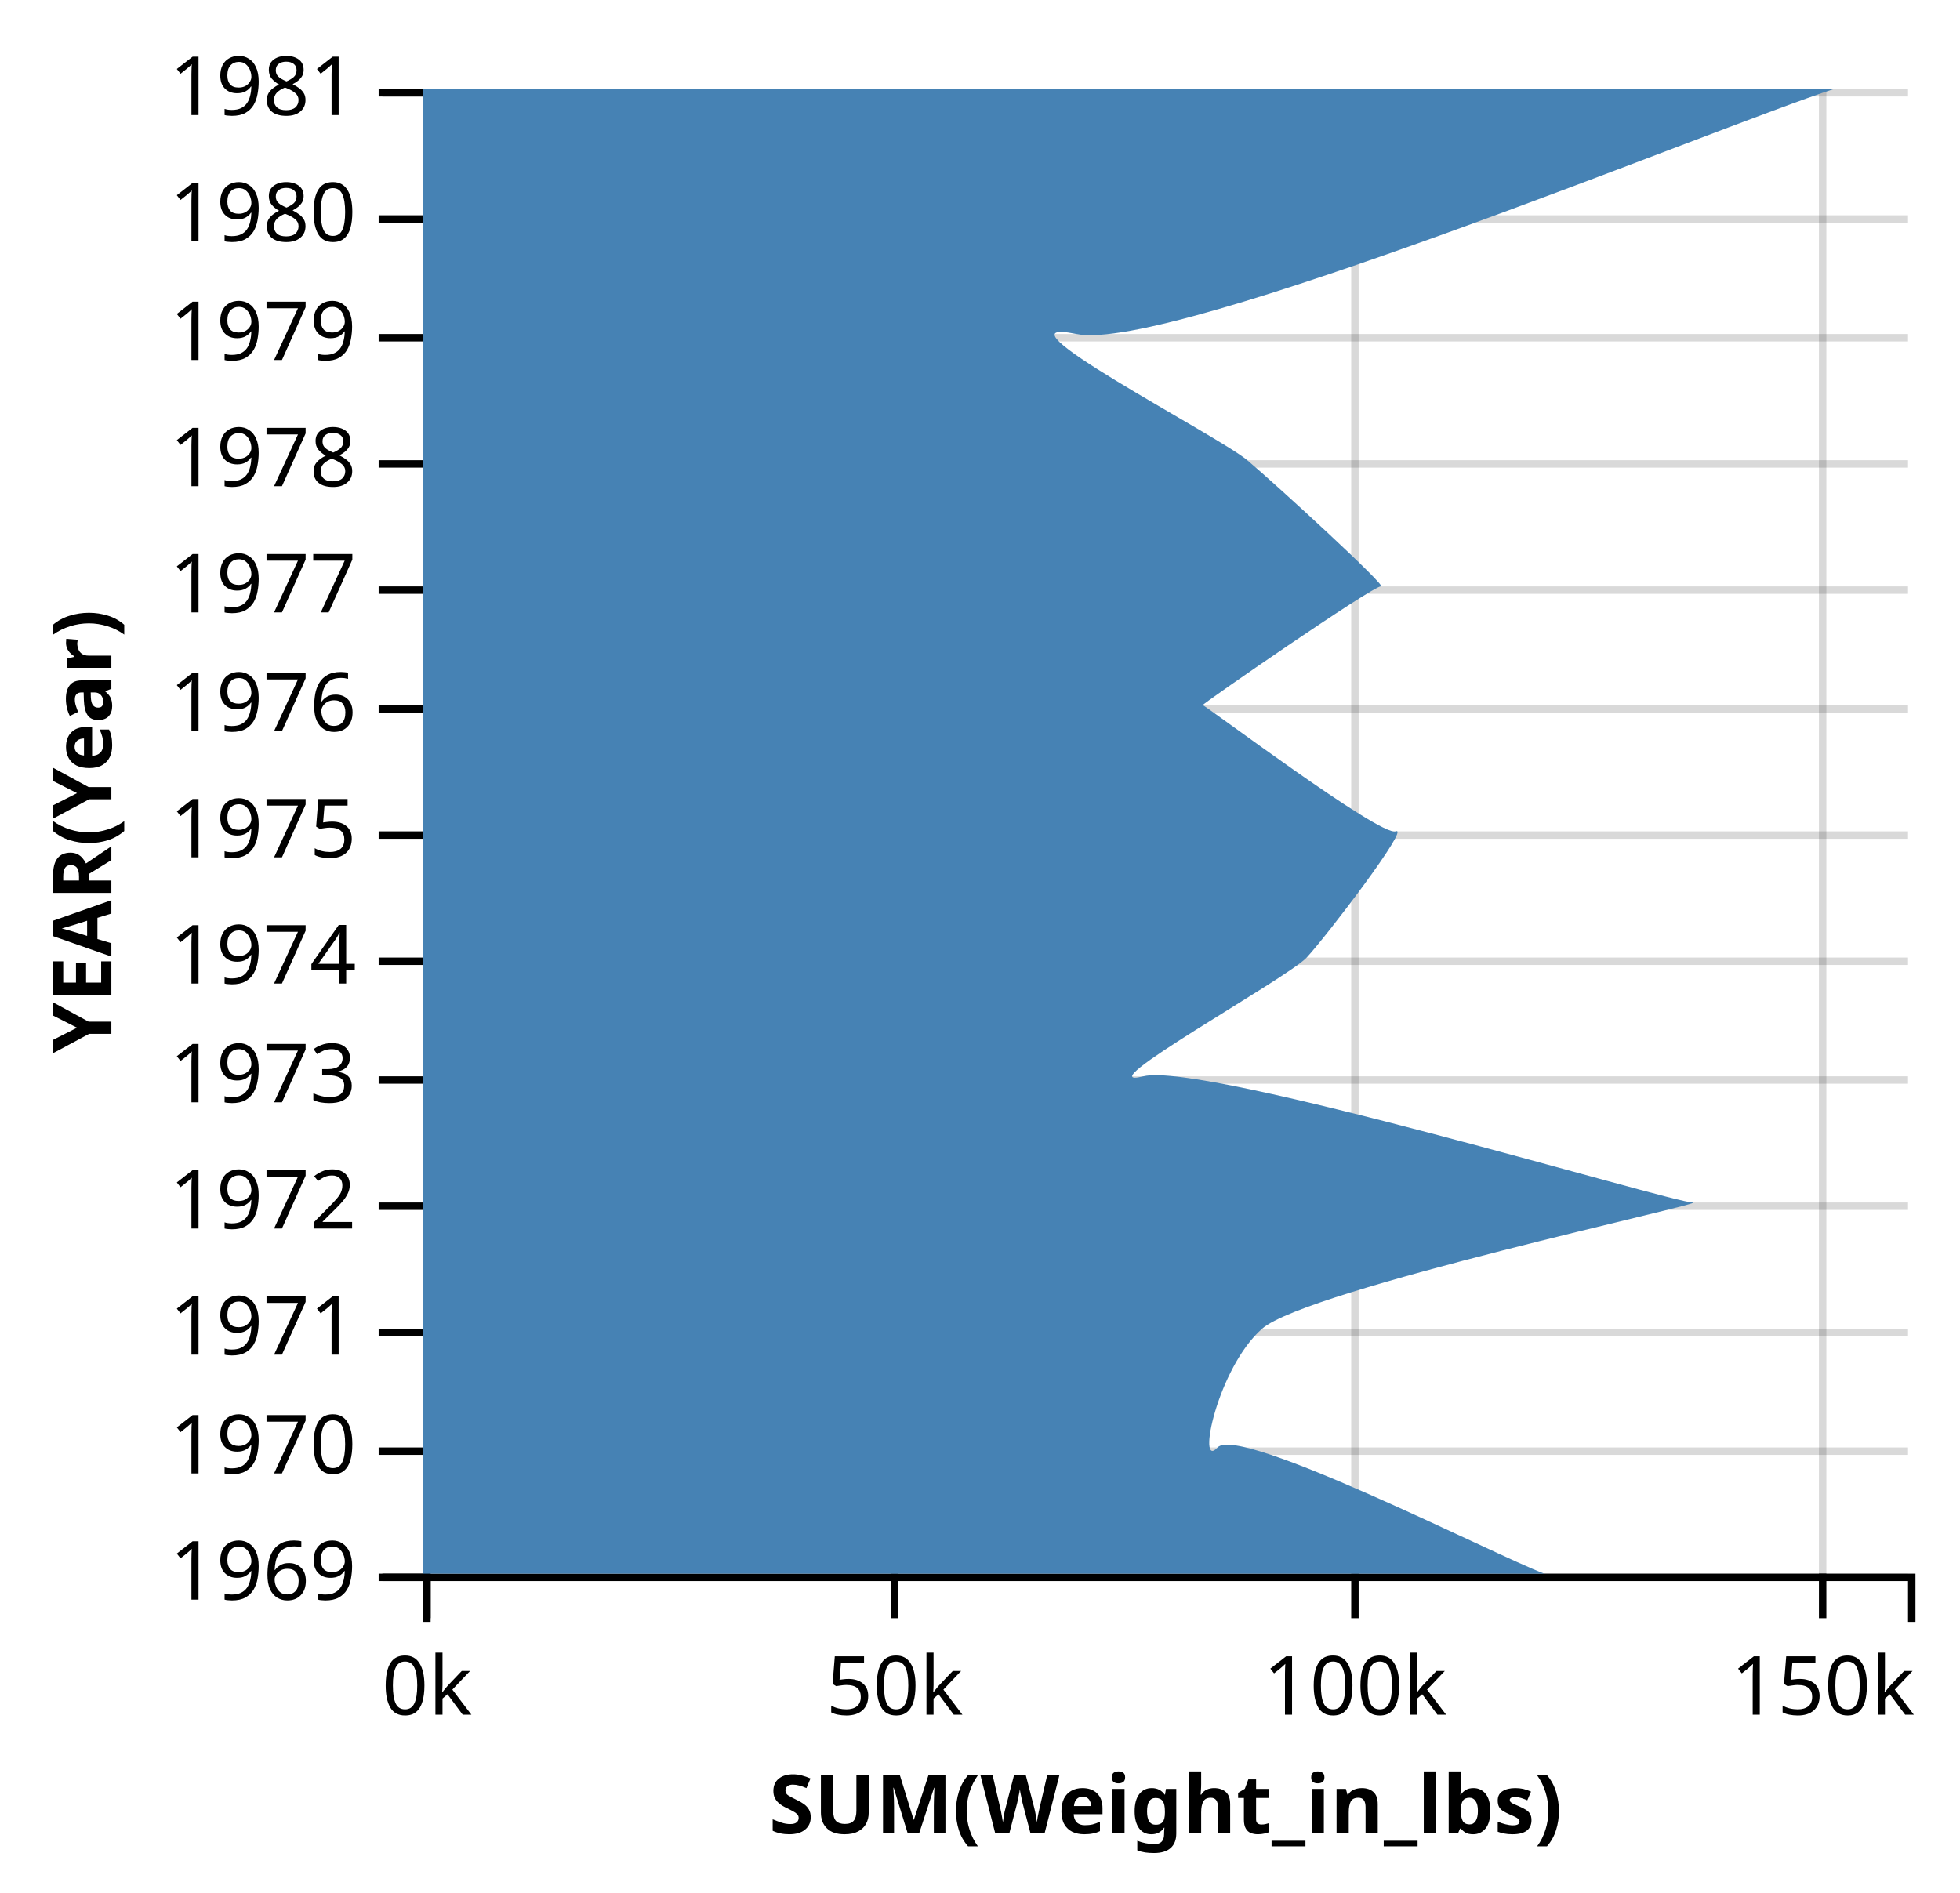
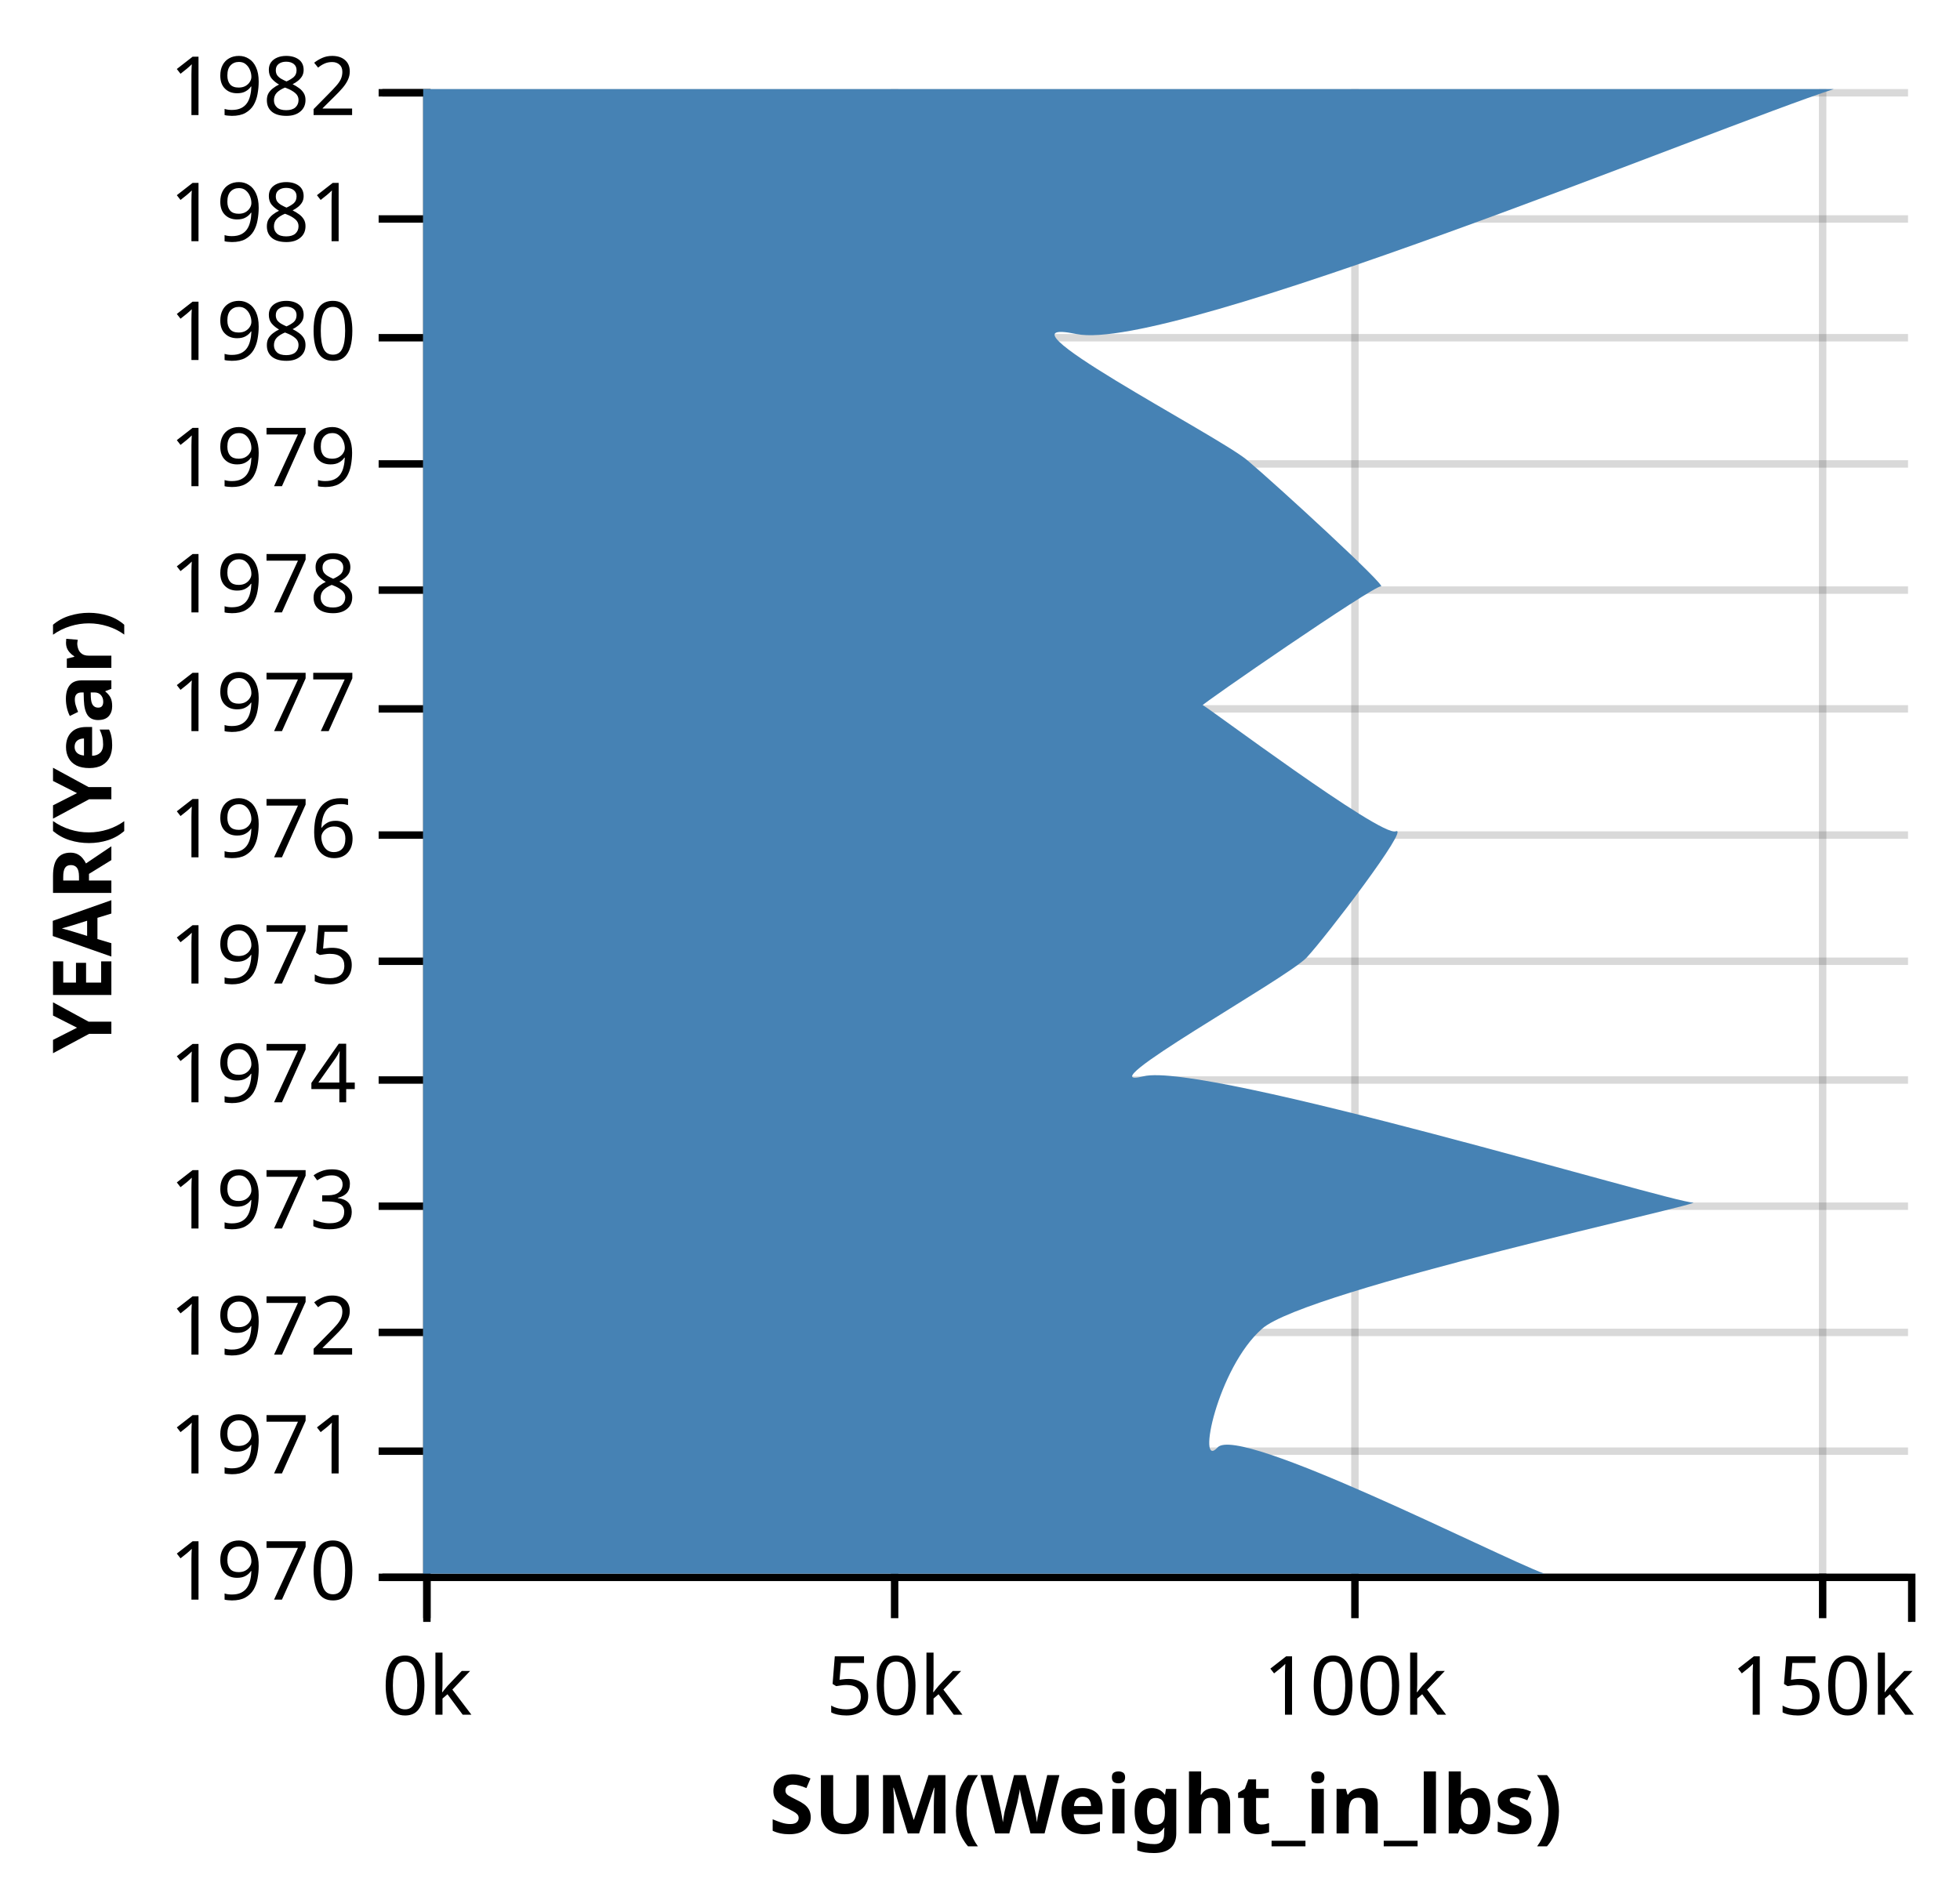
<svg xmlns="http://www.w3.org/2000/svg" class="marks" width="264" height="255" version="1.1">
  <g transform="translate(57,12)">
    <g class="mark-group">
      <g transform="translate(0,0)">
        <rect class="background" width="1" height="1" style="fill: none;" />
        <g class="mark-group root">
          <g transform="translate(0,0)">
            <rect class="background" width="200" height="200" style="fill: none;" />
            <g class="mark-group">
              <g transform="translate(0,200)">
                <rect class="background" width="0" height="0" style="pointer-events: none; fill: none;" />
                <g class="mark-rule" style="pointer-events: none;">
                  <line transform="translate(0.5,-200)" x2="0" y2="200" style="fill: none; stroke: #000; stroke-width: 1; stroke-opacity: 0.15; opacity: 1;" />
                  <line transform="translate(63.5,-200)" x2="0" y2="200" style="fill: none; stroke: #000; stroke-width: 1; stroke-opacity: 0.15; opacity: 1;" />
                  <line transform="translate(125.5,-200)" x2="0" y2="200" style="fill: none; stroke: #000; stroke-width: 1; stroke-opacity: 0.15; opacity: 1;" />
                  <line transform="translate(188.5,-200)" x2="0" y2="200" style="fill: none; stroke: #000; stroke-width: 1; stroke-opacity: 0.15; opacity: 1;" />
                </g>
                <g class="mark-rule" style="pointer-events: none;">
                  <line transform="translate(0.5,0)" x2="0" y2="6" style="fill: none; stroke: #000; stroke-width: 1; opacity: 1;" />
                  <line transform="translate(63.5,0)" x2="0" y2="6" style="fill: none; stroke: #000; stroke-width: 1; opacity: 1;" />
                  <line transform="translate(125.5,0)" x2="0" y2="6" style="fill: none; stroke: #000; stroke-width: 1; opacity: 1;" />
                  <line transform="translate(188.5,0)" x2="0" y2="6" style="fill: none; stroke: #000; stroke-width: 1; opacity: 1;" />
                </g>
                <g class="mark-rule" style="pointer-events: none;" />
                <g class="mark-text">
                  <text text-anchor="middle" transform="translate(0.5,19)" style="font: 11px sans-serif; fill: #000; opacity: 1;">0k</text>
                  <text text-anchor="middle" transform="translate(63.5,19)" style="font: 11px sans-serif; fill: #000; opacity: 1;">50k</text>
                  <text text-anchor="middle" transform="translate(125.5,19)" style="font: 11px sans-serif; fill: #000; opacity: 1;">100k</text>
                  <text text-anchor="middle" transform="translate(188.5,19)" style="font: 11px sans-serif; fill: #000; opacity: 1;">150k</text>
                </g>
                <g class="mark-path" style="pointer-events: none;">
                  <path transform="translate(0.5,0.5)" d="M0,6V0H200V6" style="fill: none; stroke: #000; stroke-width: 1;" />
                </g>
                <g class="mark-text">
                  <text text-anchor="middle" transform="translate(100,35)" style="font: bold 11px sans-serif; fill: #000;">SUM(Weight_in_lbs)</text>
                </g>
              </g>
            </g>
            <g class="mark-group">
              <g transform="translate(0,0)">
                <rect class="background" width="0" height="0" style="pointer-events: none; fill: none;" />
                <g class="mark-rule" style="pointer-events: none;">
                  <line transform="translate(0,200.5)" x2="200" y2="0" style="fill: none; stroke: #000; stroke-width: 1; stroke-opacity: 0.15; opacity: 1;" />
                  <line transform="translate(0,183.5)" x2="200" y2="0" style="fill: none; stroke: #000; stroke-width: 1; stroke-opacity: 0.15; opacity: 1;" />
                  <line transform="translate(0,167.5)" x2="200" y2="0" style="fill: none; stroke: #000; stroke-width: 1; stroke-opacity: 0.15; opacity: 1;" />
                  <line transform="translate(0,150.5)" x2="200" y2="0" style="fill: none; stroke: #000; stroke-width: 1; stroke-opacity: 0.15; opacity: 1;" />
                  <line transform="translate(0,133.5)" x2="200" y2="0" style="fill: none; stroke: #000; stroke-width: 1; stroke-opacity: 0.15; opacity: 1;" />
                  <line transform="translate(0,117.5)" x2="200" y2="0" style="fill: none; stroke: #000; stroke-width: 1; stroke-opacity: 0.15; opacity: 1;" />
                  <line transform="translate(0,100.5)" x2="200" y2="0" style="fill: none; stroke: #000; stroke-width: 1; stroke-opacity: 0.15; opacity: 1;" />
                  <line transform="translate(0,83.5)" x2="200" y2="0" style="fill: none; stroke: #000; stroke-width: 1; stroke-opacity: 0.15; opacity: 1;" />
                  <line transform="translate(0,67.5)" x2="200" y2="0" style="fill: none; stroke: #000; stroke-width: 1; stroke-opacity: 0.15; opacity: 1;" />
                  <line transform="translate(0,50.5)" x2="200" y2="0" style="fill: none; stroke: #000; stroke-width: 1; stroke-opacity: 0.15; opacity: 1;" />
                  <line transform="translate(0,33.5)" x2="200" y2="0" style="fill: none; stroke: #000; stroke-width: 1; stroke-opacity: 0.15; opacity: 1;" />
                  <line transform="translate(0,17.5)" x2="200" y2="0" style="fill: none; stroke: #000; stroke-width: 1; stroke-opacity: 0.15; opacity: 1;" />
                  <line transform="translate(0,0.5)" x2="200" y2="0" style="fill: none; stroke: #000; stroke-width: 1; stroke-opacity: 0.15; opacity: 1;" />
                </g>
                <g class="mark-rule" style="pointer-events: none;">
                  <line transform="translate(-6,200.5)" x2="6" y2="0" style="fill: none; stroke: #000; stroke-width: 1; opacity: 1;" />
                  <line transform="translate(-6,183.5)" x2="6" y2="0" style="fill: none; stroke: #000; stroke-width: 1; opacity: 1;" />
                  <line transform="translate(-6,167.5)" x2="6" y2="0" style="fill: none; stroke: #000; stroke-width: 1; opacity: 1;" />
                  <line transform="translate(-6,150.5)" x2="6" y2="0" style="fill: none; stroke: #000; stroke-width: 1; opacity: 1;" />
                  <line transform="translate(-6,133.5)" x2="6" y2="0" style="fill: none; stroke: #000; stroke-width: 1; opacity: 1;" />
                  <line transform="translate(-6,117.5)" x2="6" y2="0" style="fill: none; stroke: #000; stroke-width: 1; opacity: 1;" />
                  <line transform="translate(-6,100.5)" x2="6" y2="0" style="fill: none; stroke: #000; stroke-width: 1; opacity: 1;" />
                  <line transform="translate(-6,83.5)" x2="6" y2="0" style="fill: none; stroke: #000; stroke-width: 1; opacity: 1;" />
                  <line transform="translate(-6,67.5)" x2="6" y2="0" style="fill: none; stroke: #000; stroke-width: 1; opacity: 1;" />
                  <line transform="translate(-6,50.5)" x2="6" y2="0" style="fill: none; stroke: #000; stroke-width: 1; opacity: 1;" />
                  <line transform="translate(-6,33.5)" x2="6" y2="0" style="fill: none; stroke: #000; stroke-width: 1; opacity: 1;" />
                  <line transform="translate(-6,17.5)" x2="6" y2="0" style="fill: none; stroke: #000; stroke-width: 1; opacity: 1;" />
                  <line transform="translate(-6,0.5)" x2="6" y2="0" style="fill: none; stroke: #000; stroke-width: 1; opacity: 1;" />
                </g>
                <g class="mark-rule" style="pointer-events: none;" />
                <g class="mark-text">
-                   <text text-anchor="end" transform="translate(-9,203.5)" style="font: 11px sans-serif; fill: #000; opacity: 1;">1969</text>
-                   <text text-anchor="end" transform="translate(-9,186.5)" style="font: 11px sans-serif; fill: #000; opacity: 1;">1970</text>
-                   <text text-anchor="end" transform="translate(-9,170.5)" style="font: 11px sans-serif; fill: #000; opacity: 1;">1971</text>
-                   <text text-anchor="end" transform="translate(-9,153.5)" style="font: 11px sans-serif; fill: #000; opacity: 1;">1972</text>
-                   <text text-anchor="end" transform="translate(-9,136.5)" style="font: 11px sans-serif; fill: #000; opacity: 1;">1973</text>
-                   <text text-anchor="end" transform="translate(-9,120.5)" style="font: 11px sans-serif; fill: #000; opacity: 1;">1974</text>
-                   <text text-anchor="end" transform="translate(-9,103.5)" style="font: 11px sans-serif; fill: #000; opacity: 1;">1975</text>
-                   <text text-anchor="end" transform="translate(-9,86.5)" style="font: 11px sans-serif; fill: #000; opacity: 1;">1976</text>
-                   <text text-anchor="end" transform="translate(-9,70.5)" style="font: 11px sans-serif; fill: #000; opacity: 1;">1977</text>
-                   <text text-anchor="end" transform="translate(-9,53.5)" style="font: 11px sans-serif; fill: #000; opacity: 1;">1978</text>
-                   <text text-anchor="end" transform="translate(-9,36.5)" style="font: 11px sans-serif; fill: #000; opacity: 1;">1979</text>
-                   <text text-anchor="end" transform="translate(-9,20.5)" style="font: 11px sans-serif; fill: #000; opacity: 1;">1980</text>
-                   <text text-anchor="end" transform="translate(-9,3.5)" style="font: 11px sans-serif; fill: #000; opacity: 1;">1981</text>
+                   <text text-anchor="end" transform="translate(-9,203.5)" style="font: 11px sans-serif; fill: #000; opacity: 1;">1970</text>
+                   <text text-anchor="end" transform="translate(-9,186.5)" style="font: 11px sans-serif; fill: #000; opacity: 1;">1971</text>
+                   <text text-anchor="end" transform="translate(-9,170.5)" style="font: 11px sans-serif; fill: #000; opacity: 1;">1972</text>
+                   <text text-anchor="end" transform="translate(-9,153.5)" style="font: 11px sans-serif; fill: #000; opacity: 1;">1973</text>
+                   <text text-anchor="end" transform="translate(-9,136.5)" style="font: 11px sans-serif; fill: #000; opacity: 1;">1974</text>
+                   <text text-anchor="end" transform="translate(-9,120.5)" style="font: 11px sans-serif; fill: #000; opacity: 1;">1975</text>
+                   <text text-anchor="end" transform="translate(-9,103.5)" style="font: 11px sans-serif; fill: #000; opacity: 1;">1976</text>
+                   <text text-anchor="end" transform="translate(-9,86.5)" style="font: 11px sans-serif; fill: #000; opacity: 1;">1977</text>
+                   <text text-anchor="end" transform="translate(-9,70.5)" style="font: 11px sans-serif; fill: #000; opacity: 1;">1978</text>
+                   <text text-anchor="end" transform="translate(-9,53.5)" style="font: 11px sans-serif; fill: #000; opacity: 1;">1979</text>
+                   <text text-anchor="end" transform="translate(-9,36.5)" style="font: 11px sans-serif; fill: #000; opacity: 1;">1980</text>
+                   <text text-anchor="end" transform="translate(-9,20.5)" style="font: 11px sans-serif; fill: #000; opacity: 1;">1981</text>
+                   <text text-anchor="end" transform="translate(-9,3.5)" style="font: 11px sans-serif; fill: #000; opacity: 1;">1982</text>
                </g>
                <g class="mark-path" style="pointer-events: none;">
                  <path transform="translate(0.5,0.5)" d="M-6,0H0V200H-6" style="fill: none; stroke: #000; stroke-width: 1;" />
                </g>
                <g class="mark-text">
                  <text text-anchor="middle" transform="translate(-45,100) rotate(-90) translate(0,3)" style="font: bold 11px sans-serif; fill: #000;">YEAR(Year)</text>
                </g>
              </g>
            </g>
            <g class="mark-area marks">
              <path d="M0,0C0,0,0,33,0,33S0,50,0,50S0,67,0,67S0,83,0,83S0,100,0,100S0,117,0,117S0,133,0,133S0,150,0,150S0,167,0,167S0,183,0,183S0,200,0,200L151,200C144.558,197.604,109.872,179.847,107,183S106.983,172.289,113,167S173.666,149.95,171,150S105.162,130.97,97,133S116.363,119.827,119,117S133.037,99.223,131,100S105.333,82.998,105,83S128.019,66.864,129,67S114.999,53.367,111,50S75.378,30.377,88,33S174.611,4.979,190,0Z" style="fill: #4682b4;" />
            </g>
          </g>
        </g>
      </g>
    </g>
  </g>
</svg>
